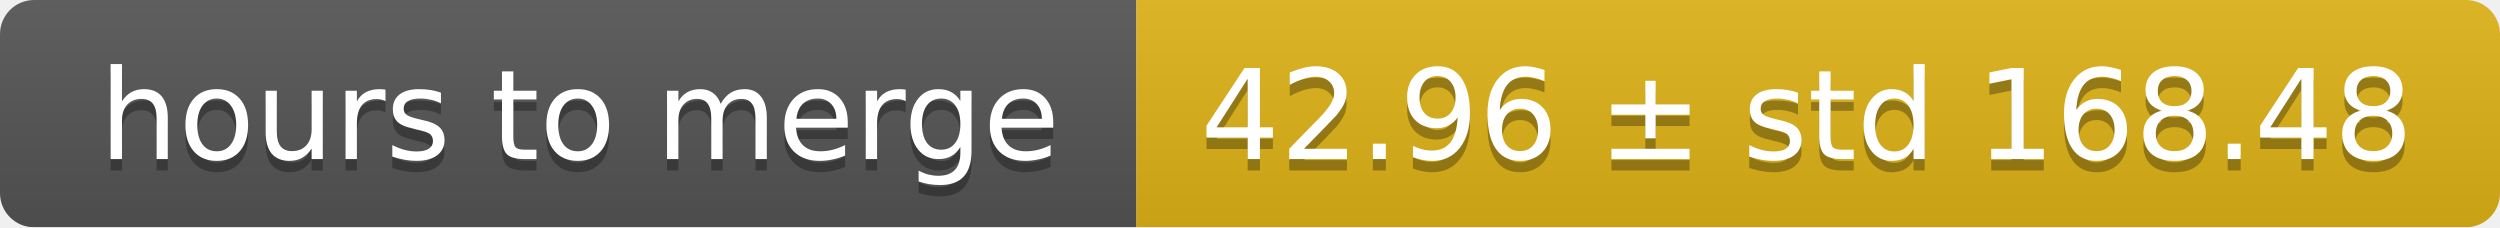
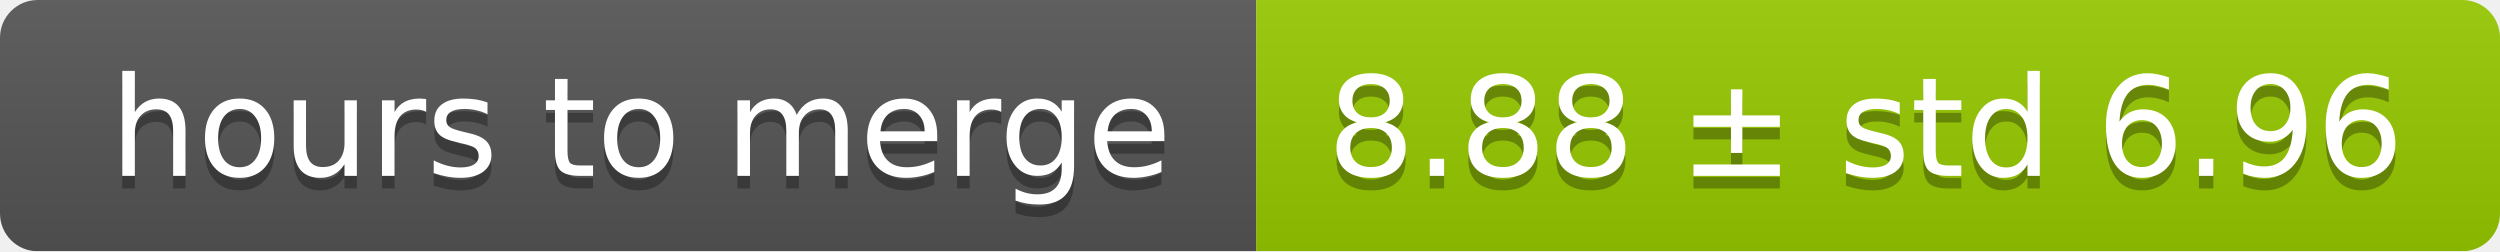
- <svg xmlns="http://www.w3.org/2000/svg" width="220" height="20">
+ <svg xmlns="http://www.w3.org/2000/svg" width="199" height="20">
  <linearGradient id="smooth" x2="0" y2="100%">
    <stop offset="0" stop-color="#bbb" stop-opacity=".1" />
    <stop offset="1" stop-opacity=".1" />
  </linearGradient>
  <mask id="round">
-     <rect width="220" height="20" rx="3" fill="#fff" />
+     <rect width="199" height="20" rx="3" fill="#fff" />
  </mask>
  <g mask="url(#round)">
    <rect width="100" height="20" fill="#555" />
-     <rect x="100" width="120" height="20" fill="#dfb317" />
-     <rect width="220" height="20" fill="url(#smooth)" />
+     <rect x="100" width="99" height="20" fill="#97ca00" />
+     <rect width="199" height="20" fill="url(#smooth)" />
  </g>
  <g fill="#fff" text-anchor="middle" font-family="DejaVu Sans,Verdana,Geneva,sans-serif" font-size="11">
    <text x="51" y="15" fill="#010101" fill-opacity=".3">hours to merge</text>
    <text x="51" y="14">hours to merge</text>
-     <text x="159" y="15" fill="#010101" fill-opacity=".3">42.96 ± std 168.48</text>
-     <text x="159" y="14">42.96 ± std 168.48</text>
+     <text x="148.5" y="15" fill="#010101" fill-opacity=".3">8.88 ± std 6.96</text>
+     <text x="148.5" y="14">8.88 ± std 6.96</text>
  </g>
</svg>
